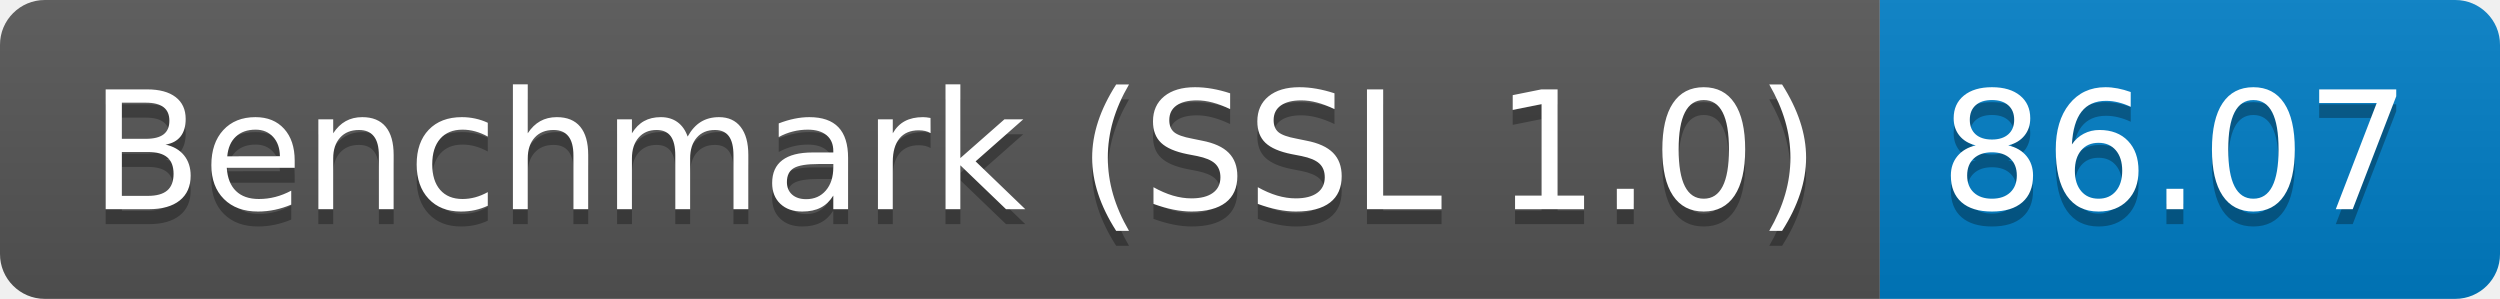
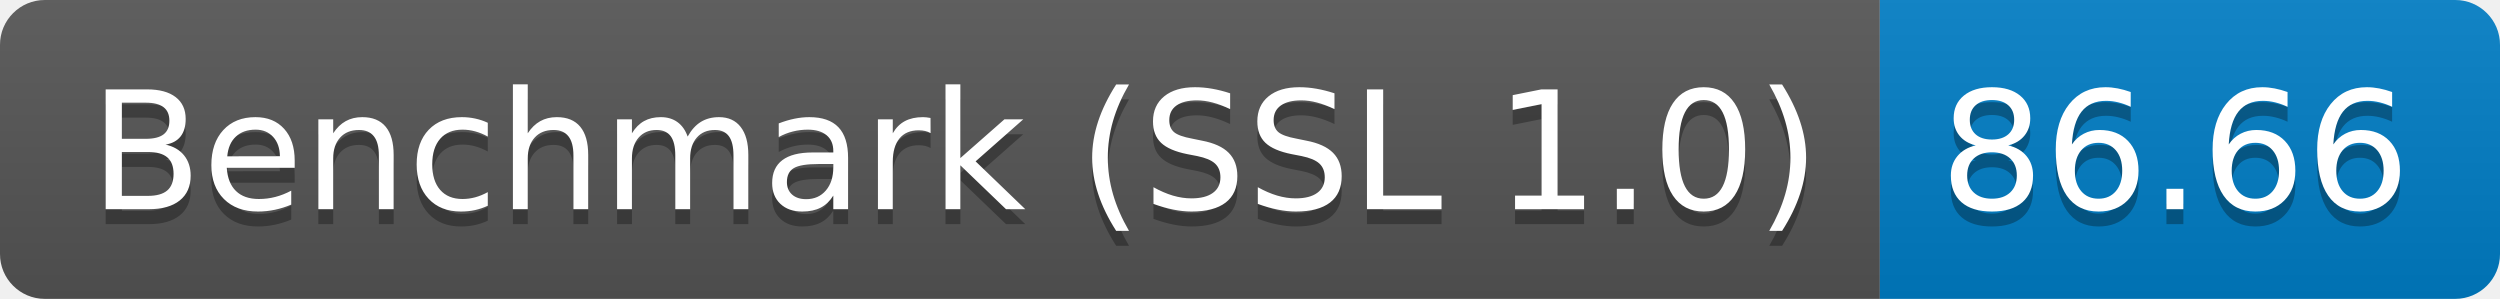
<svg xmlns="http://www.w3.org/2000/svg" height="20" width="167.3">
  <linearGradient id="smooth" x2="0" y2="100%">
    <stop offset="0" stop-color="#bbb" stop-opacity=".1" />
    <stop offset="1" stop-opacity=".1" />
  </linearGradient>
  <clipPath id="round">
    <rect fill="#fff" height="20" rx="3" width="167.3" />
  </clipPath>
  <g clip-path="url(#round)">
    <rect fill="#555" height="20" width="125.8" />
    <rect fill="#007ec6" height="20" width="41.5" x="125.8" />
    <rect fill="url(#smooth)" height="20" width="167.3" />
  </g>
  <g fill="#fff" font-family="DejaVu Sans,Verdana,Geneva,sans-serif" font-size="110" text-anchor="middle">
    <text fill="#010101" fill-opacity=".3" lengthAdjust="spacing" textLength="1158.0" transform="scale(0.1)" x="639.0" y="150">Benchmark (SSL 1.0)</text>
    <text lengthAdjust="spacing" textLength="1158.0" transform="scale(0.1)" x="639.0" y="140">Benchmark (SSL 1.0)</text>
-     <text fill="#010101" fill-opacity=".3" lengthAdjust="spacing" textLength="315.0" transform="scale(0.1)" x="1455.5" y="150">86.07</text>
-     <text lengthAdjust="spacing" textLength="315.0" transform="scale(0.1)" x="1455.5" y="140">86.07</text>
+     <text fill="#010101" fill-opacity=".3" lengthAdjust="spacing" textLength="315.0" transform="scale(0.1)" x="1455.5" y="150">86.66</text>
+     <text lengthAdjust="spacing" textLength="315.0" transform="scale(0.1)" x="1455.5" y="140">86.66</text>
  </g>
</svg>
